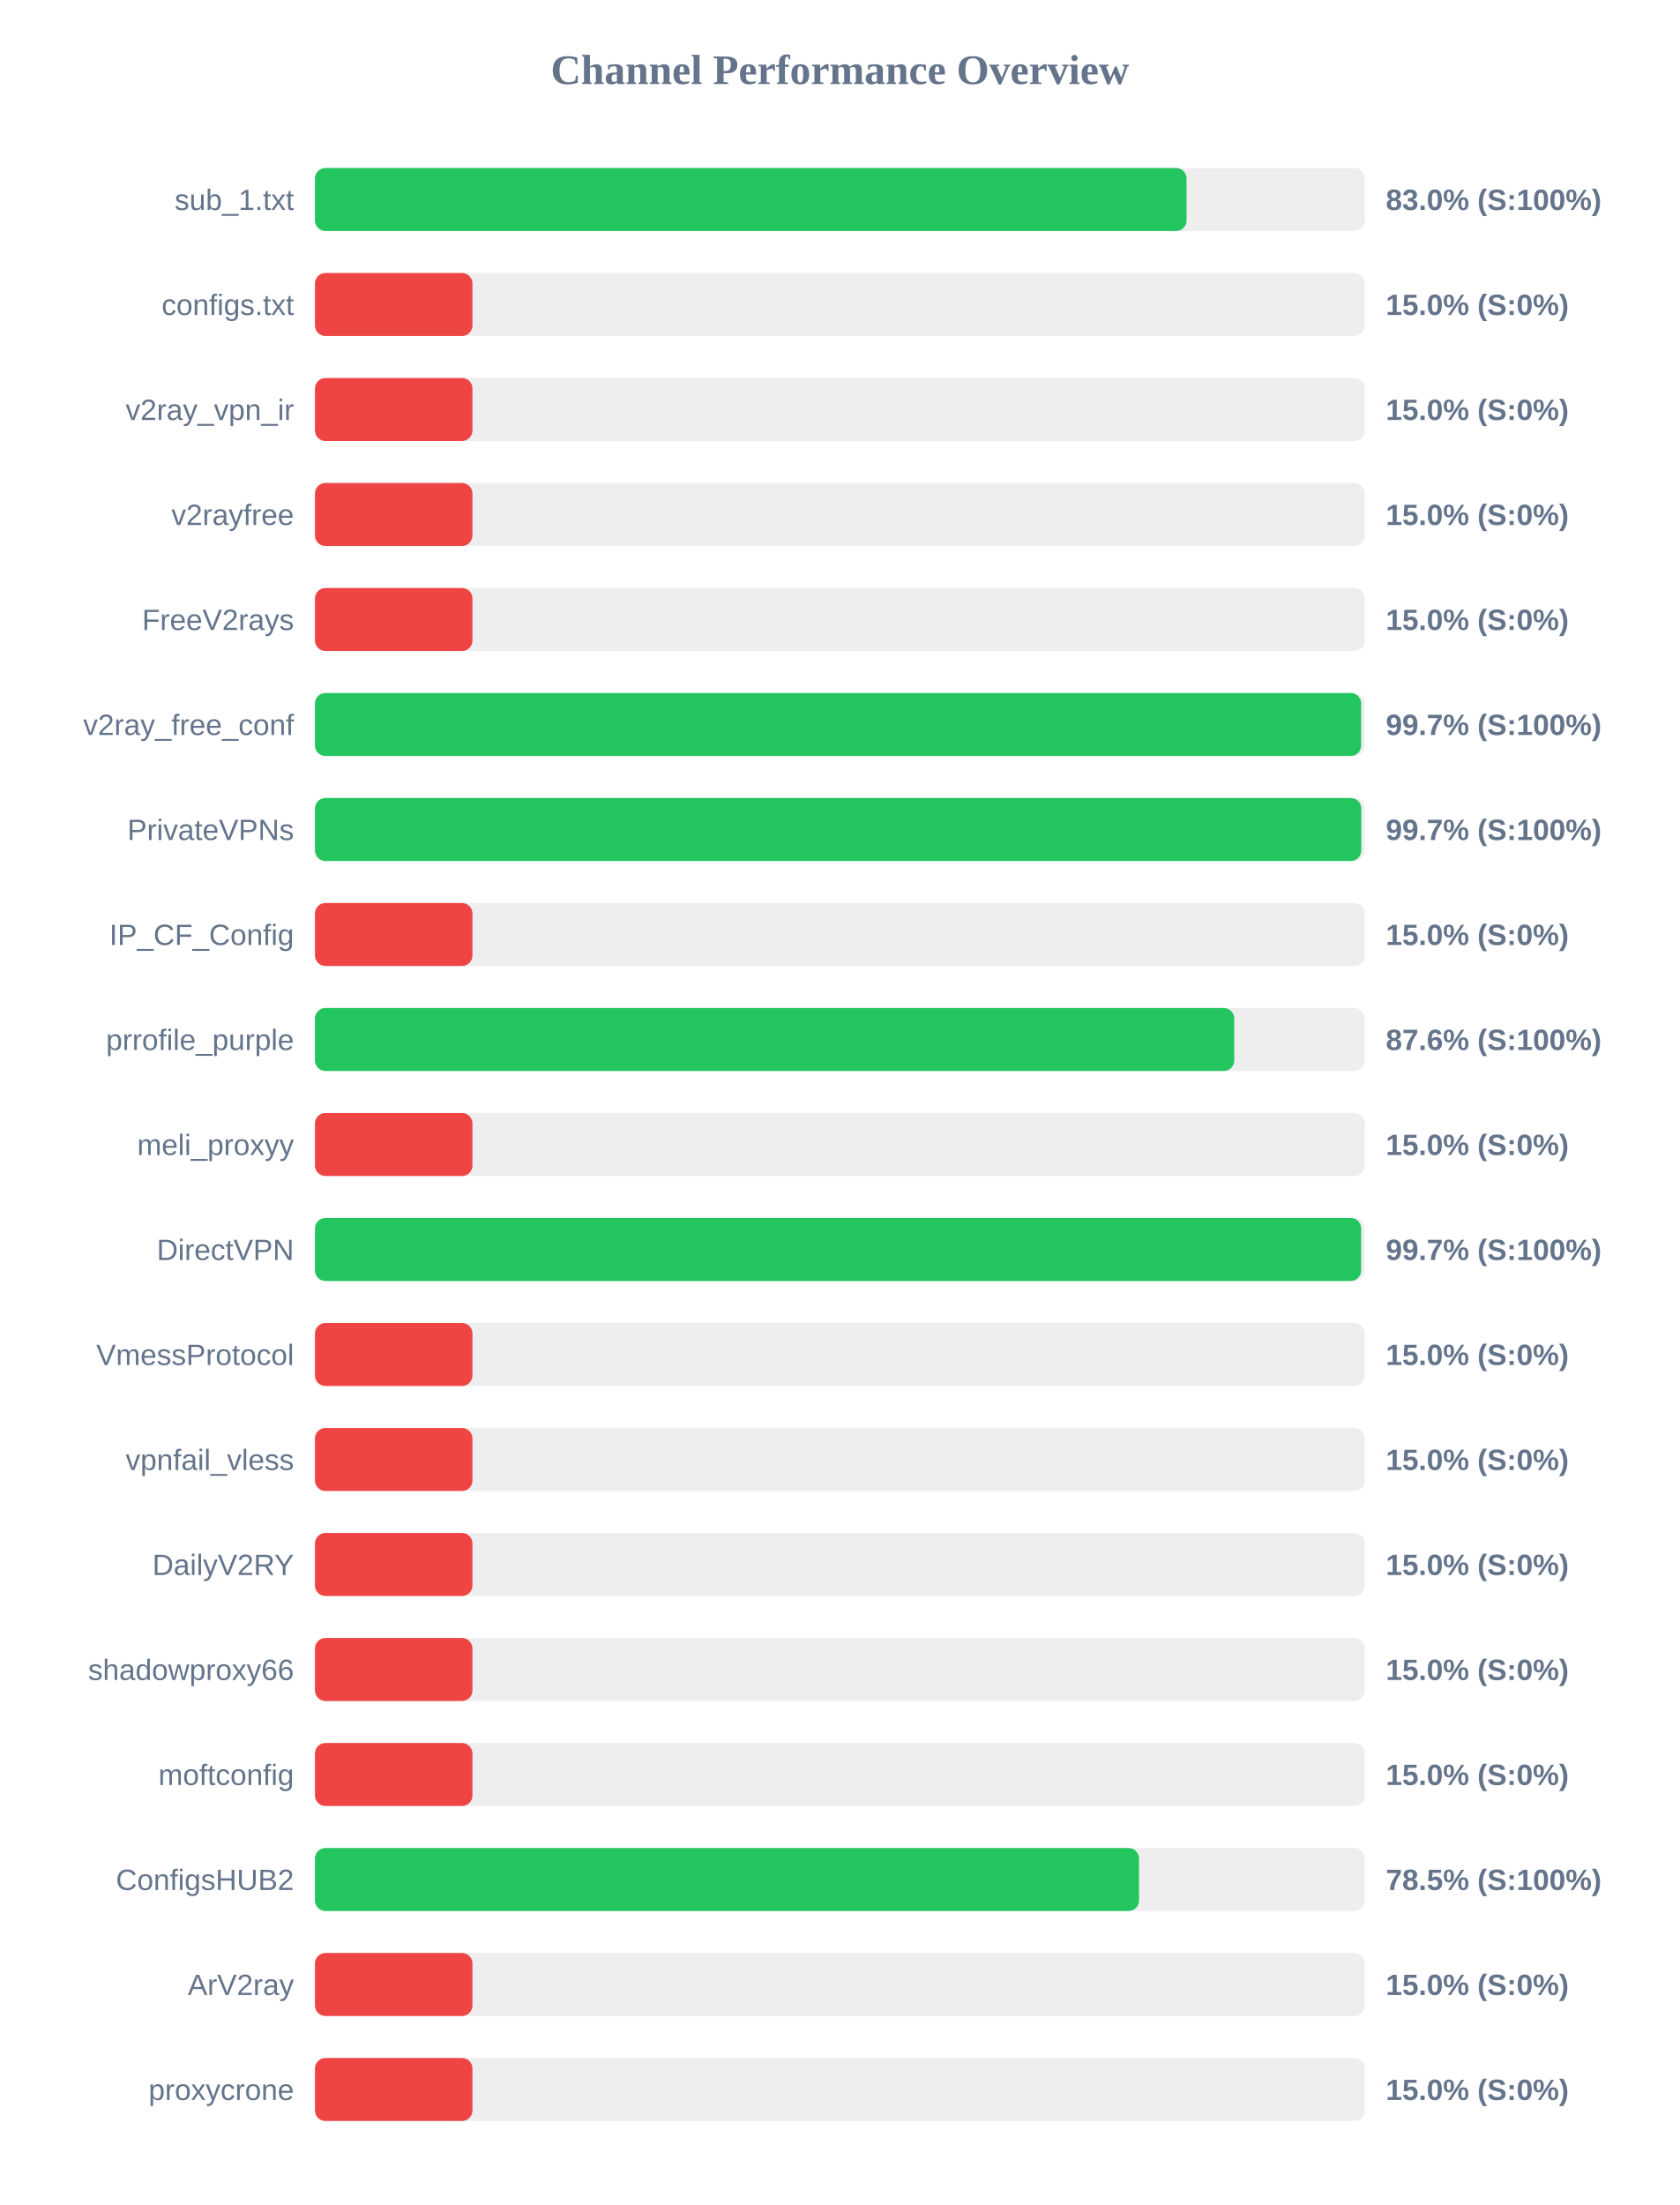
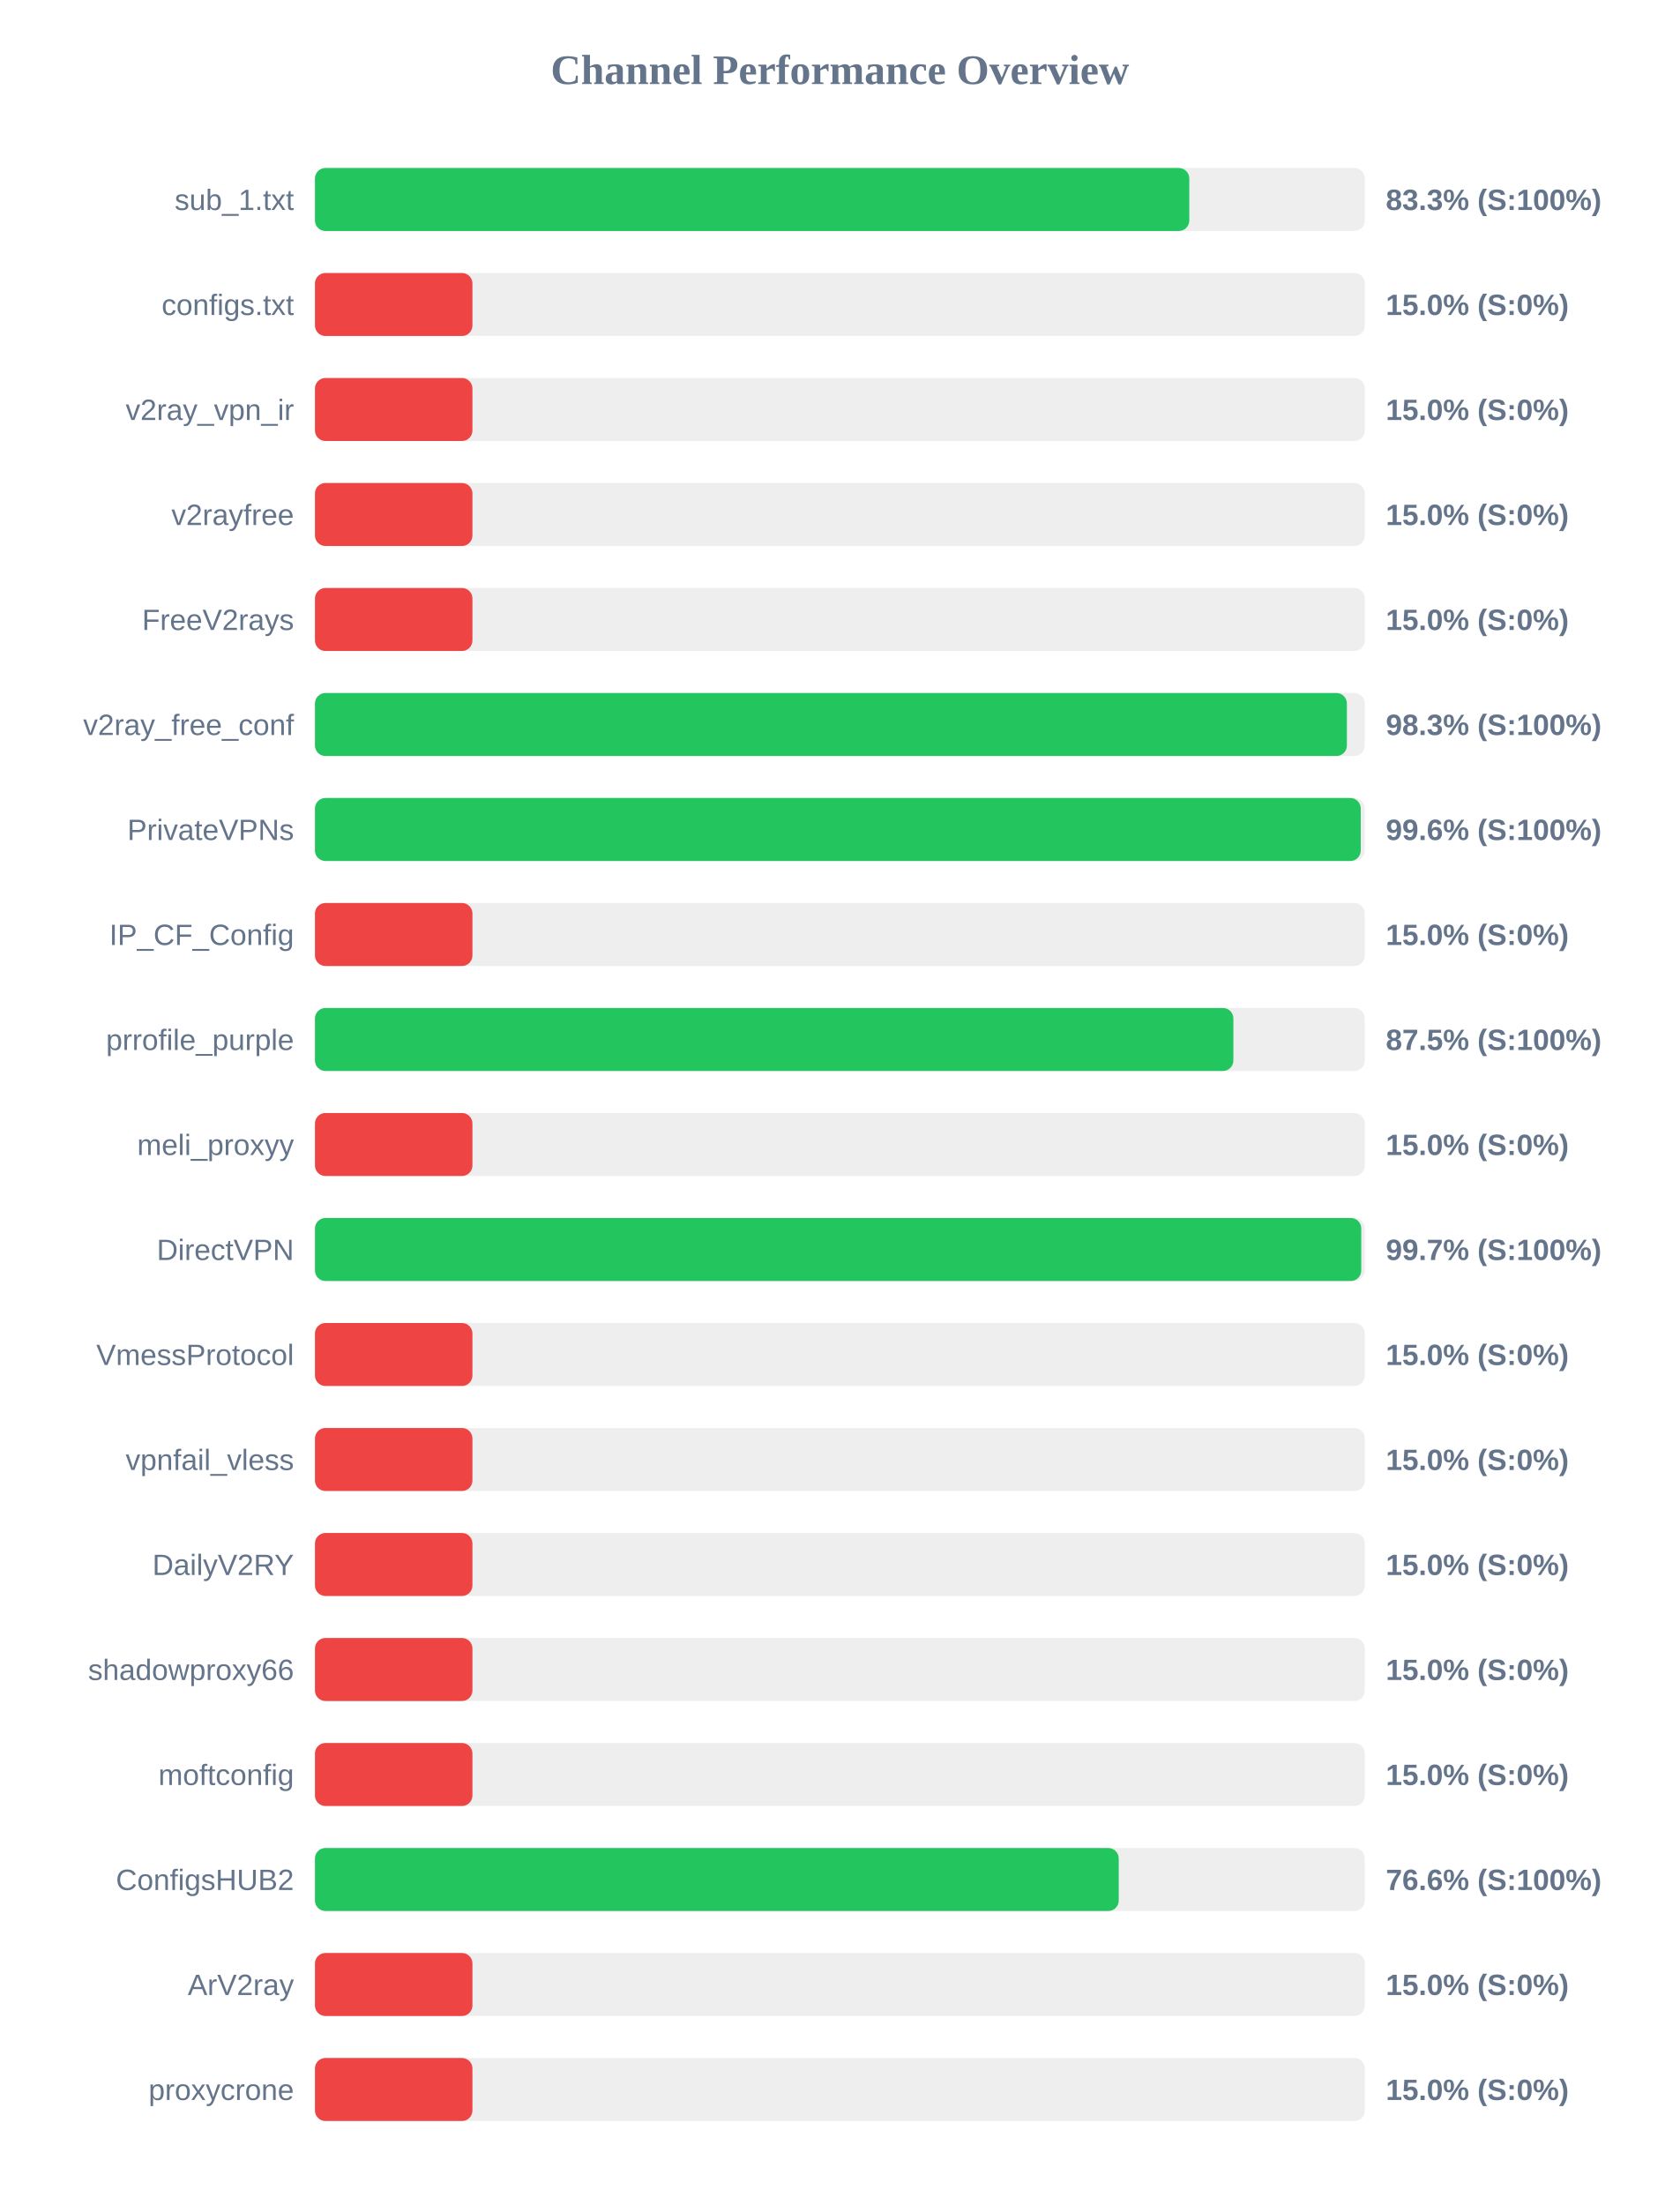
<svg xmlns="http://www.w3.org/2000/svg" width="800" height="1050" version="1.1">
  <style>
        .row { font: 14px Arial; fill: #64748b; }
        .score { font: bold 14px Arial; fill: #64748b; }
    </style>
  <text x="400" y="40" text-anchor="middle" font-size="20px" font-weight="bold" fill="#64748b">Channel Performance Overview</text>
  <rect x="150" y="80" width="500" height="30" fill="#eee" rx="5" />
-   <rect x="150" y="80" width="415.1" height="30" fill="#22c55e" rx="5" />
+   <rect x="150" y="80" width="416.4" height="30" fill="#22c55e" rx="5" />
  <text x="140" y="100" text-anchor="end" class="row">sub_1.txt</text>
-   <text x="660" y="100" text-anchor="start" class="score">83.0% (S:100%)</text>
+   <text x="660" y="100" text-anchor="start" class="score">83.3% (S:100%)</text>
  <rect x="150" y="130" width="500" height="30" fill="#eee" rx="5" />
  <rect x="150" y="130" width="75.0" height="30" fill="#ef4444" rx="5" />
  <text x="140" y="150" text-anchor="end" class="row">configs.txt</text>
  <text x="660" y="150" text-anchor="start" class="score">15.0% (S:0%)</text>
  <rect x="150" y="180" width="500" height="30" fill="#eee" rx="5" />
  <rect x="150" y="180" width="75.0" height="30" fill="#ef4444" rx="5" />
  <text x="140" y="200" text-anchor="end" class="row">v2ray_vpn_ir</text>
  <text x="660" y="200" text-anchor="start" class="score">15.0% (S:0%)</text>
  <rect x="150" y="230" width="500" height="30" fill="#eee" rx="5" />
  <rect x="150" y="230" width="75.0" height="30" fill="#ef4444" rx="5" />
  <text x="140" y="250" text-anchor="end" class="row">v2rayfree</text>
  <text x="660" y="250" text-anchor="start" class="score">15.0% (S:0%)</text>
  <rect x="150" y="280" width="500" height="30" fill="#eee" rx="5" />
  <rect x="150" y="280" width="75.0" height="30" fill="#ef4444" rx="5" />
  <text x="140" y="300" text-anchor="end" class="row">FreeV2rays</text>
  <text x="660" y="300" text-anchor="start" class="score">15.0% (S:0%)</text>
  <rect x="150" y="330" width="500" height="30" fill="#eee" rx="5" />
-   <rect x="150" y="330" width="498.25" height="30" fill="#22c55e" rx="5" />
+   <rect x="150" y="330" width="491.45" height="30" fill="#22c55e" rx="5" />
  <text x="140" y="350" text-anchor="end" class="row">v2ray_free_conf</text>
-   <text x="660" y="350" text-anchor="start" class="score">99.7% (S:100%)</text>
+   <text x="660" y="350" text-anchor="start" class="score">98.3% (S:100%)</text>
  <rect x="150" y="380" width="500" height="30" fill="#eee" rx="5" />
-   <rect x="150" y="380" width="498.3" height="30" fill="#22c55e" rx="5" />
+   <rect x="150" y="380" width="498.05" height="30" fill="#22c55e" rx="5" />
  <text x="140" y="400" text-anchor="end" class="row">PrivateVPNs</text>
-   <text x="660" y="400" text-anchor="start" class="score">99.7% (S:100%)</text>
+   <text x="660" y="400" text-anchor="start" class="score">99.6% (S:100%)</text>
  <rect x="150" y="430" width="500" height="30" fill="#eee" rx="5" />
  <rect x="150" y="430" width="75.0" height="30" fill="#ef4444" rx="5" />
  <text x="140" y="450" text-anchor="end" class="row">IP_CF_Config</text>
  <text x="660" y="450" text-anchor="start" class="score">15.0% (S:0%)</text>
  <rect x="150" y="480" width="500" height="30" fill="#eee" rx="5" />
-   <rect x="150" y="480" width="437.8" height="30" fill="#22c55e" rx="5" />
+   <rect x="150" y="480" width="437.4" height="30" fill="#22c55e" rx="5" />
  <text x="140" y="500" text-anchor="end" class="row">prrofile_purple</text>
-   <text x="660" y="500" text-anchor="start" class="score">87.6% (S:100%)</text>
+   <text x="660" y="500" text-anchor="start" class="score">87.5% (S:100%)</text>
  <rect x="150" y="530" width="500" height="30" fill="#eee" rx="5" />
  <rect x="150" y="530" width="75.0" height="30" fill="#ef4444" rx="5" />
  <text x="140" y="550" text-anchor="end" class="row">meli_proxyy</text>
  <text x="660" y="550" text-anchor="start" class="score">15.0% (S:0%)</text>
  <rect x="150" y="580" width="500" height="30" fill="#eee" rx="5" />
-   <rect x="150" y="580" width="498.25" height="30" fill="#22c55e" rx="5" />
+   <rect x="150" y="580" width="498.3" height="30" fill="#22c55e" rx="5" />
  <text x="140" y="600" text-anchor="end" class="row">DirectVPN</text>
  <text x="660" y="600" text-anchor="start" class="score">99.7% (S:100%)</text>
  <rect x="150" y="630" width="500" height="30" fill="#eee" rx="5" />
  <rect x="150" y="630" width="75.0" height="30" fill="#ef4444" rx="5" />
  <text x="140" y="650" text-anchor="end" class="row">VmessProtocol</text>
  <text x="660" y="650" text-anchor="start" class="score">15.0% (S:0%)</text>
  <rect x="150" y="680" width="500" height="30" fill="#eee" rx="5" />
  <rect x="150" y="680" width="75.0" height="30" fill="#ef4444" rx="5" />
  <text x="140" y="700" text-anchor="end" class="row">vpnfail_vless</text>
  <text x="660" y="700" text-anchor="start" class="score">15.0% (S:0%)</text>
  <rect x="150" y="730" width="500" height="30" fill="#eee" rx="5" />
  <rect x="150" y="730" width="75.0" height="30" fill="#ef4444" rx="5" />
  <text x="140" y="750" text-anchor="end" class="row">DailyV2RY</text>
  <text x="660" y="750" text-anchor="start" class="score">15.0% (S:0%)</text>
  <rect x="150" y="780" width="500" height="30" fill="#eee" rx="5" />
  <rect x="150" y="780" width="75.0" height="30" fill="#ef4444" rx="5" />
  <text x="140" y="800" text-anchor="end" class="row">shadowproxy66</text>
  <text x="660" y="800" text-anchor="start" class="score">15.0% (S:0%)</text>
  <rect x="150" y="830" width="500" height="30" fill="#eee" rx="5" />
  <rect x="150" y="830" width="75.0" height="30" fill="#ef4444" rx="5" />
  <text x="140" y="850" text-anchor="end" class="row">moftconfig</text>
  <text x="660" y="850" text-anchor="start" class="score">15.0% (S:0%)</text>
  <rect x="150" y="880" width="500" height="30" fill="#eee" rx="5" />
-   <rect x="150" y="880" width="392.45" height="30" fill="#22c55e" rx="5" />
+   <rect x="150" y="880" width="382.8" height="30" fill="#22c55e" rx="5" />
  <text x="140" y="900" text-anchor="end" class="row">ConfigsHUB2</text>
-   <text x="660" y="900" text-anchor="start" class="score">78.5% (S:100%)</text>
+   <text x="660" y="900" text-anchor="start" class="score">76.6% (S:100%)</text>
  <rect x="150" y="930" width="500" height="30" fill="#eee" rx="5" />
  <rect x="150" y="930" width="75.0" height="30" fill="#ef4444" rx="5" />
  <text x="140" y="950" text-anchor="end" class="row">ArV2ray</text>
  <text x="660" y="950" text-anchor="start" class="score">15.0% (S:0%)</text>
  <rect x="150" y="980" width="500" height="30" fill="#eee" rx="5" />
  <rect x="150" y="980" width="75.0" height="30" fill="#ef4444" rx="5" />
  <text x="140" y="1000" text-anchor="end" class="row">proxycrone</text>
  <text x="660" y="1000" text-anchor="start" class="score">15.0% (S:0%)</text>
</svg>
